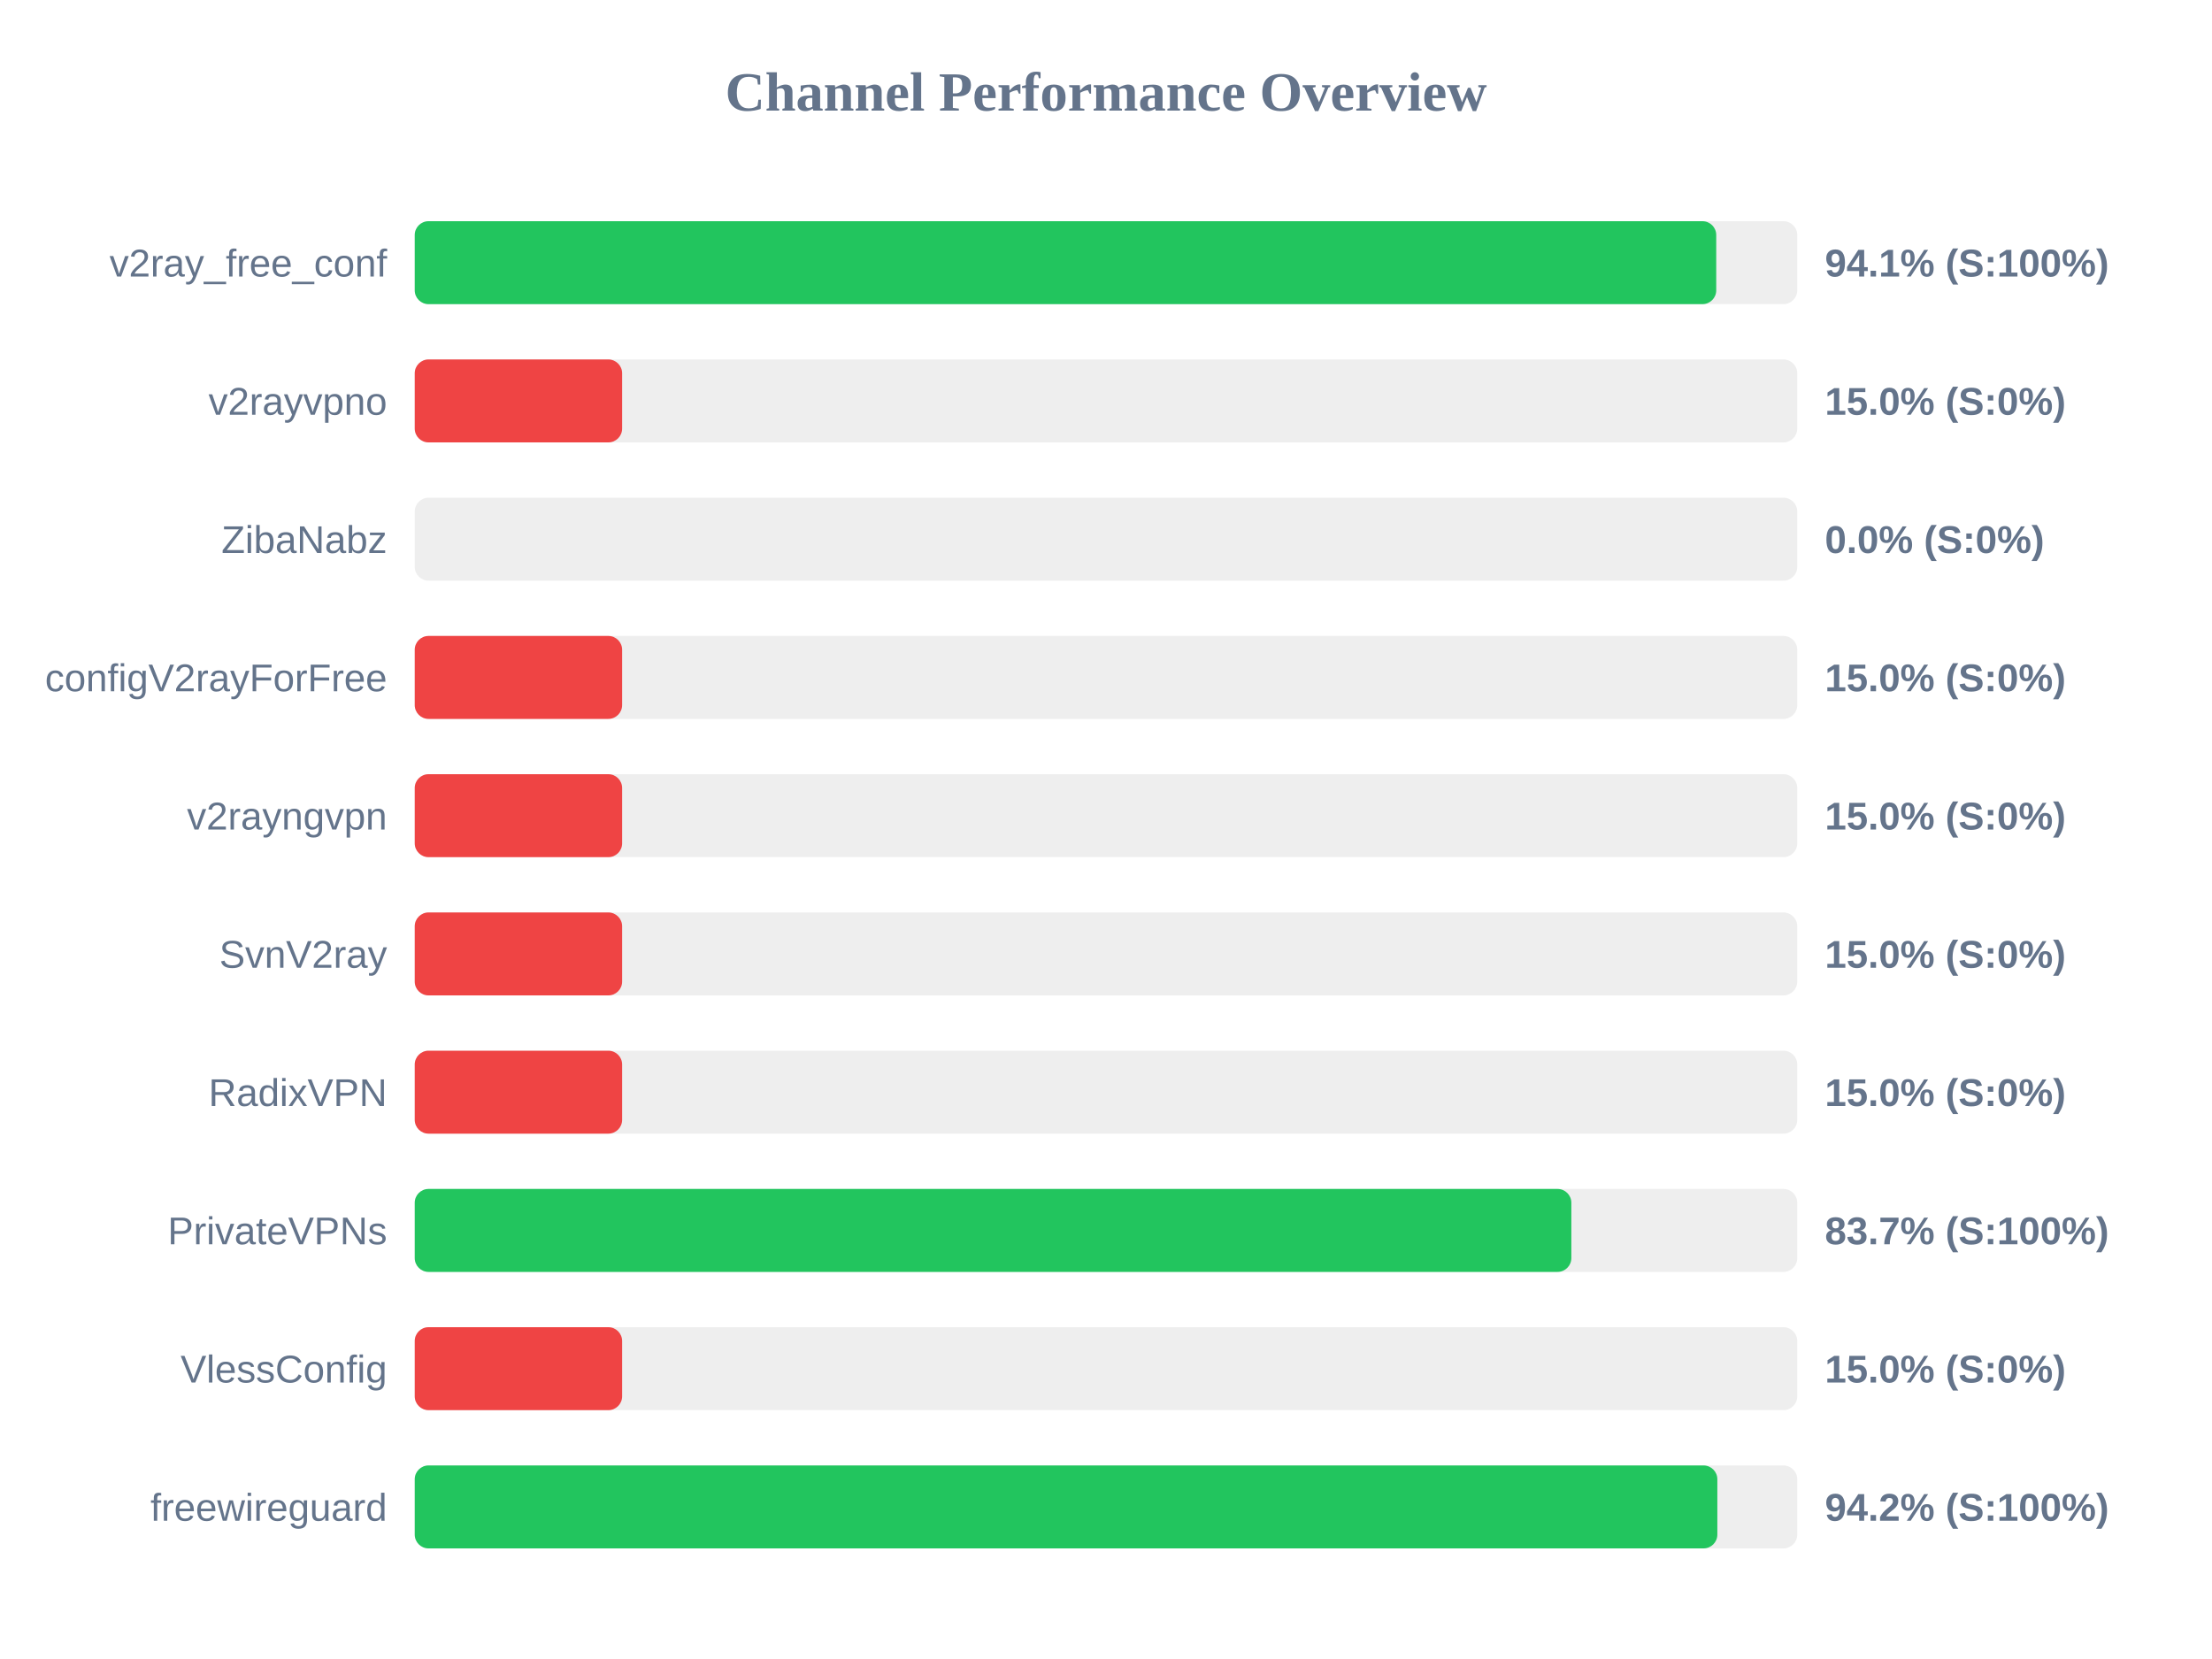
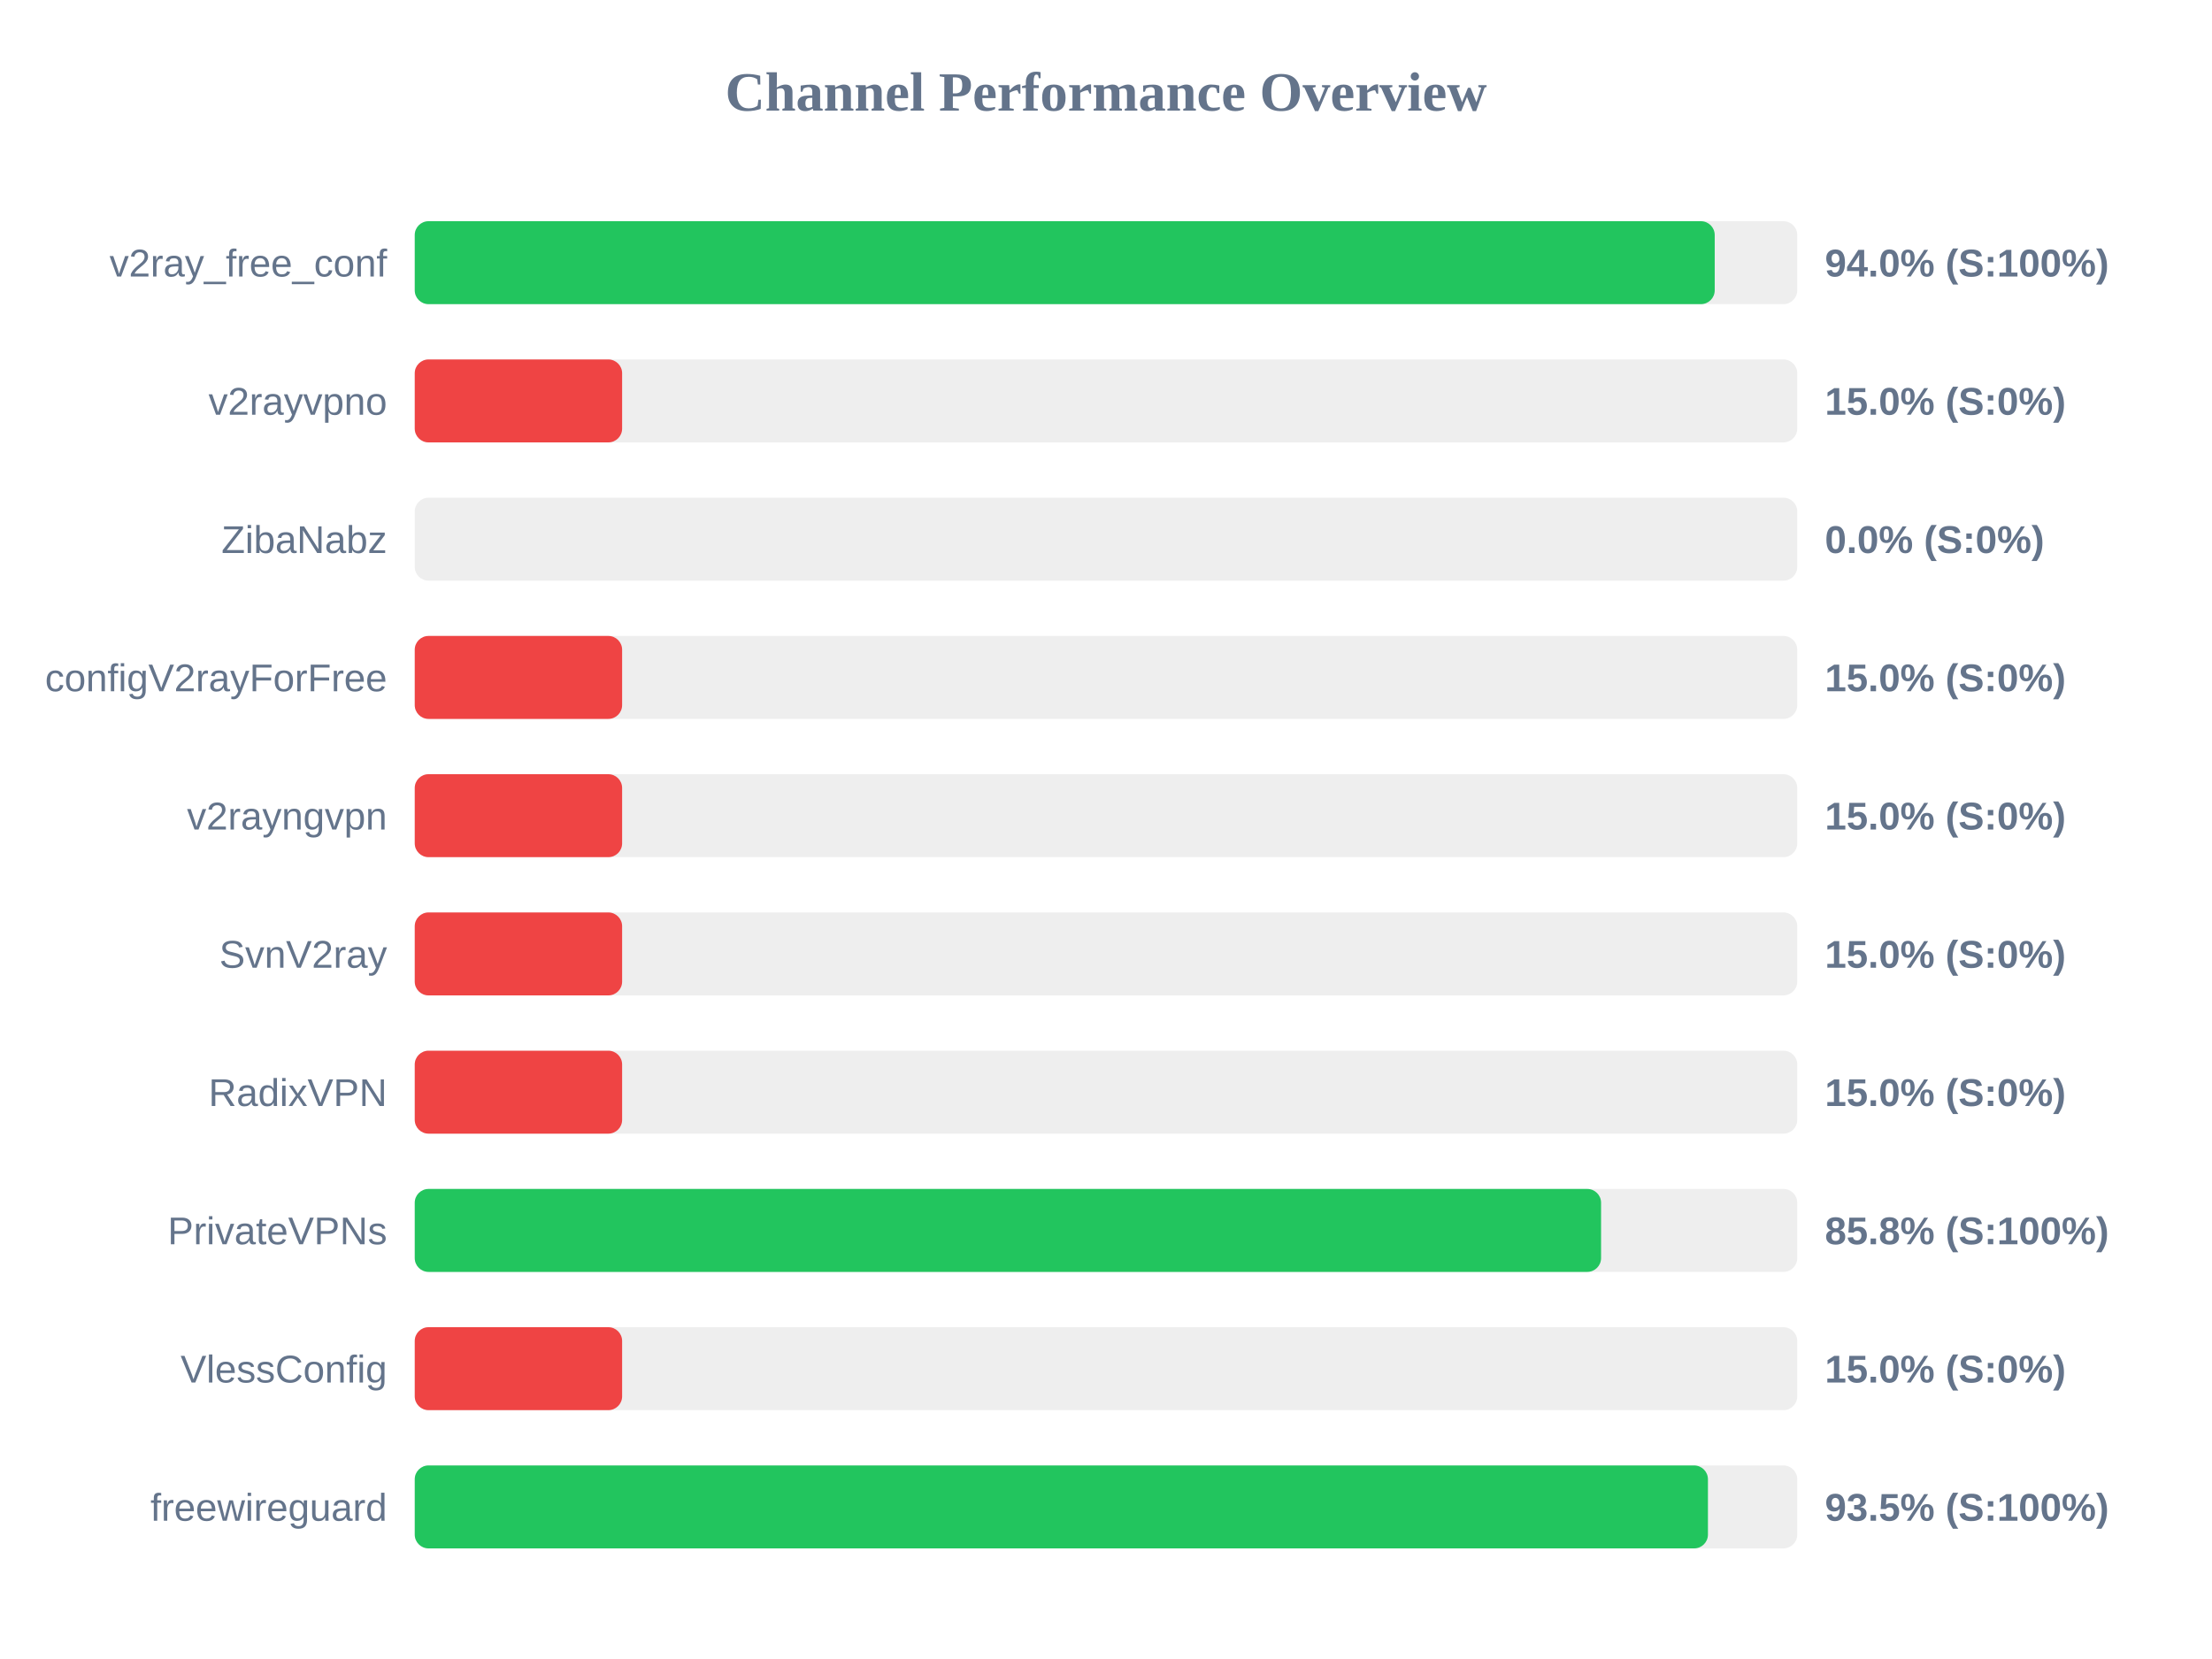
<svg xmlns="http://www.w3.org/2000/svg" width="800" height="600" version="1.1">
  <style>
        .row { font: 14px Arial; fill: #64748b; }
        .score { font: bold 14px Arial; fill: #64748b; }
    </style>
  <text x="400" y="40" text-anchor="middle" font-size="20px" font-weight="bold" fill="#64748b">Channel Performance Overview</text>
  <rect x="150" y="80" width="500" height="30" fill="#eee" rx="5" />
-   <rect x="150" y="80" width="470.7" height="30" fill="#22c55e" rx="5" />
+   <rect x="150" y="80" width="470.15" height="30" fill="#22c55e" rx="5" />
  <text x="140" y="100" text-anchor="end" class="row">v2ray_free_conf</text>
-   <text x="660" y="100" text-anchor="start" class="score">94.1% (S:100%)</text>
+   <text x="660" y="100" text-anchor="start" class="score">94.0% (S:100%)</text>
  <rect x="150" y="130" width="500" height="30" fill="#eee" rx="5" />
  <rect x="150" y="130" width="75.0" height="30" fill="#ef4444" rx="5" />
  <text x="140" y="150" text-anchor="end" class="row">v2rayvpno</text>
  <text x="660" y="150" text-anchor="start" class="score">15.0% (S:0%)</text>
  <rect x="150" y="180" width="500" height="30" fill="#eee" rx="5" />
  <rect x="150" y="180" width="0.0" height="30" fill="#ef4444" rx="5" />
  <text x="140" y="200" text-anchor="end" class="row">ZibaNabz</text>
  <text x="660" y="200" text-anchor="start" class="score">0.0% (S:0%)</text>
  <rect x="150" y="230" width="500" height="30" fill="#eee" rx="5" />
  <rect x="150" y="230" width="75.0" height="30" fill="#ef4444" rx="5" />
  <text x="140" y="250" text-anchor="end" class="row">configV2rayForFree</text>
  <text x="660" y="250" text-anchor="start" class="score">15.0% (S:0%)</text>
  <rect x="150" y="280" width="500" height="30" fill="#eee" rx="5" />
  <rect x="150" y="280" width="75.0" height="30" fill="#ef4444" rx="5" />
  <text x="140" y="300" text-anchor="end" class="row">v2rayngvpn</text>
  <text x="660" y="300" text-anchor="start" class="score">15.0% (S:0%)</text>
  <rect x="150" y="330" width="500" height="30" fill="#eee" rx="5" />
  <rect x="150" y="330" width="75.0" height="30" fill="#ef4444" rx="5" />
  <text x="140" y="350" text-anchor="end" class="row">SvnV2ray</text>
  <text x="660" y="350" text-anchor="start" class="score">15.0% (S:0%)</text>
  <rect x="150" y="380" width="500" height="30" fill="#eee" rx="5" />
  <rect x="150" y="380" width="75.0" height="30" fill="#ef4444" rx="5" />
  <text x="140" y="400" text-anchor="end" class="row">RadixVPN</text>
  <text x="660" y="400" text-anchor="start" class="score">15.0% (S:0%)</text>
  <rect x="150" y="430" width="500" height="30" fill="#eee" rx="5" />
-   <rect x="150" y="430" width="418.3" height="30" fill="#22c55e" rx="5" />
+   <rect x="150" y="430" width="429.05" height="30" fill="#22c55e" rx="5" />
  <text x="140" y="450" text-anchor="end" class="row">PrivateVPNs</text>
-   <text x="660" y="450" text-anchor="start" class="score">83.7% (S:100%)</text>
+   <text x="660" y="450" text-anchor="start" class="score">85.8% (S:100%)</text>
  <rect x="150" y="480" width="500" height="30" fill="#eee" rx="5" />
  <rect x="150" y="480" width="75.0" height="30" fill="#ef4444" rx="5" />
  <text x="140" y="500" text-anchor="end" class="row">VlessConfig</text>
  <text x="660" y="500" text-anchor="start" class="score">15.0% (S:0%)</text>
  <rect x="150" y="530" width="500" height="30" fill="#eee" rx="5" />
-   <rect x="150" y="530" width="471.1" height="30" fill="#22c55e" rx="5" />
+   <rect x="150" y="530" width="467.7" height="30" fill="#22c55e" rx="5" />
  <text x="140" y="550" text-anchor="end" class="row">freewireguard</text>
-   <text x="660" y="550" text-anchor="start" class="score">94.2% (S:100%)</text>
+   <text x="660" y="550" text-anchor="start" class="score">93.5% (S:100%)</text>
</svg>
